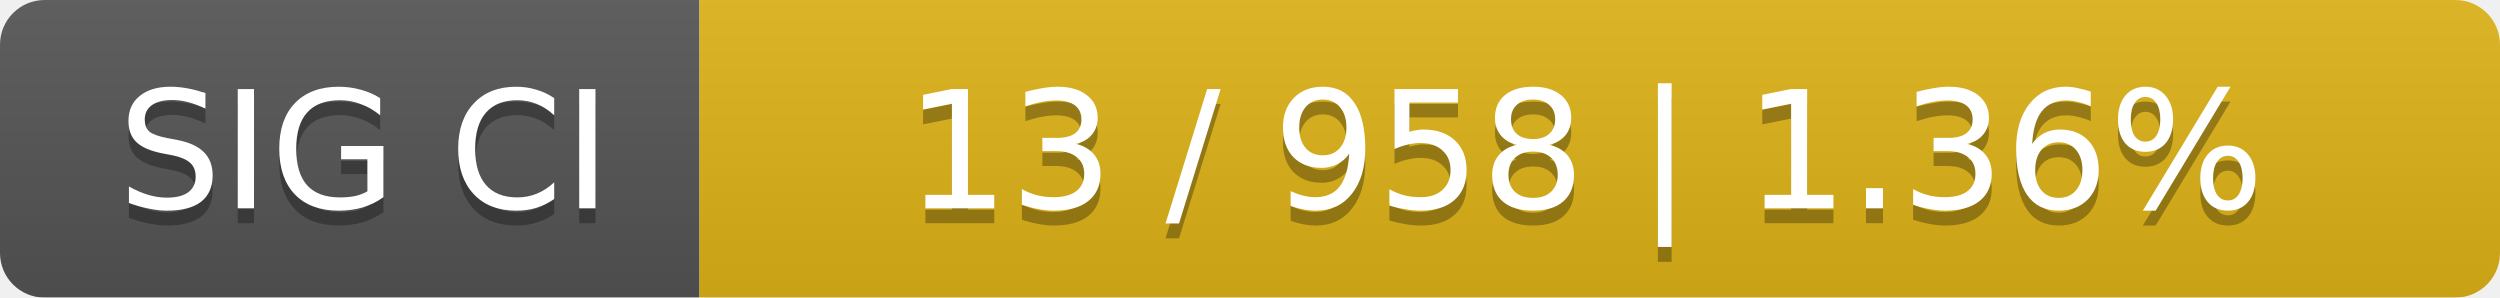
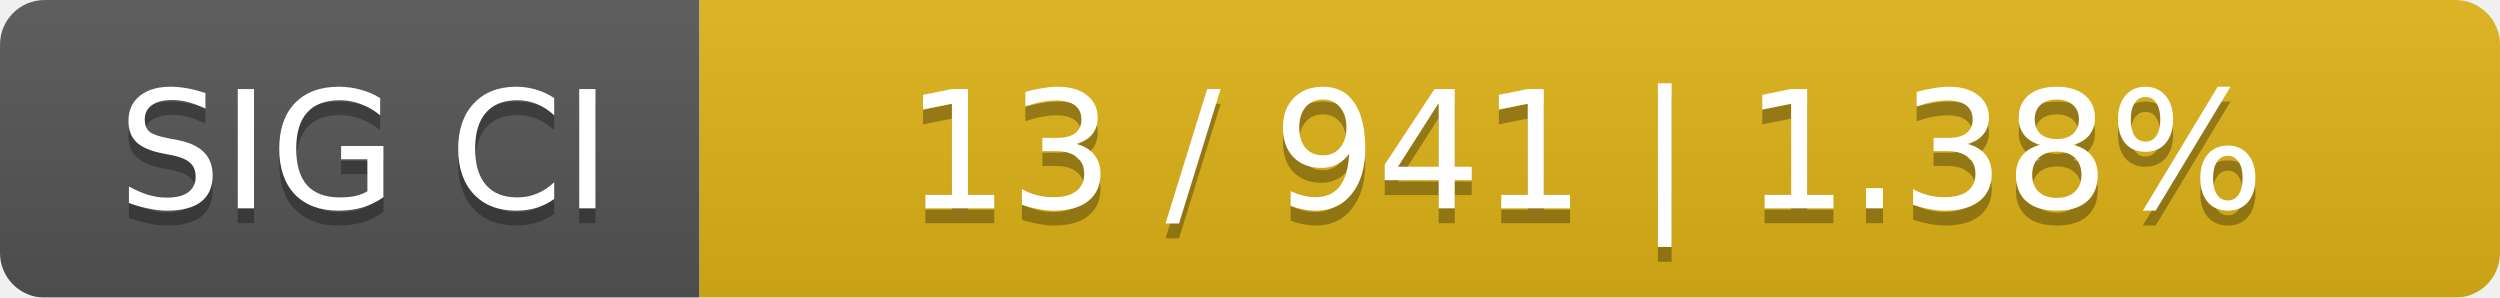
<svg xmlns="http://www.w3.org/2000/svg" width="168" height="20">
  <linearGradient id="smooth" x2="0" y2="100%">
    <stop offset="0" stop-color="#bbb" stop-opacity=".1" />
    <stop offset="1" stop-opacity=".1" />
  </linearGradient>
  <mask id="round">
    <rect width="168" height="20" rx="3" fill="#fff" />
  </mask>
  <g mask="url(#round)">
    <rect width="47" height="20" fill="#555" />
    <rect x="47" width="121" height="20" fill="#dfb317" />
    <rect width="168" height="20" fill="url(#smooth)" />
  </g>
  <g fill="#fff" text-anchor="middle" font-family="DejaVu Sans,Verdana,Geneva,sans-serif" font-size="11">
    <text x="24.5" y="15" fill="#010101" fill-opacity=".3">SIG CI</text>
    <text x="24.5" y="14">SIG CI</text>
-     <text x="106.5" y="15" fill="#010101" fill-opacity=".3">13 / 958    |    1.36%</text>
-     <text x="106.5" y="14">13 / 958    |    1.36%</text>
+     <text x="106.5" y="15" fill="#010101" fill-opacity=".3">13 / 941    |    1.38%</text>
+     <text x="106.5" y="14">13 / 941    |    1.38%</text>
  </g>
</svg>
